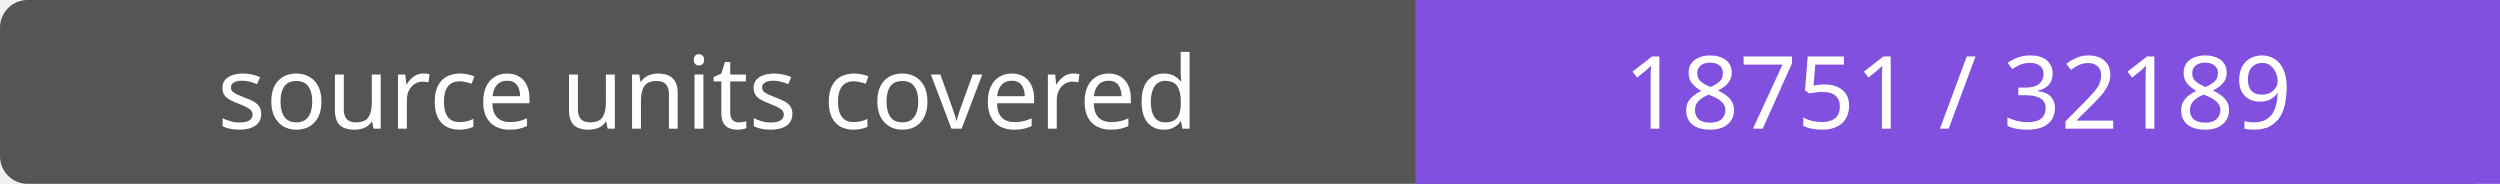
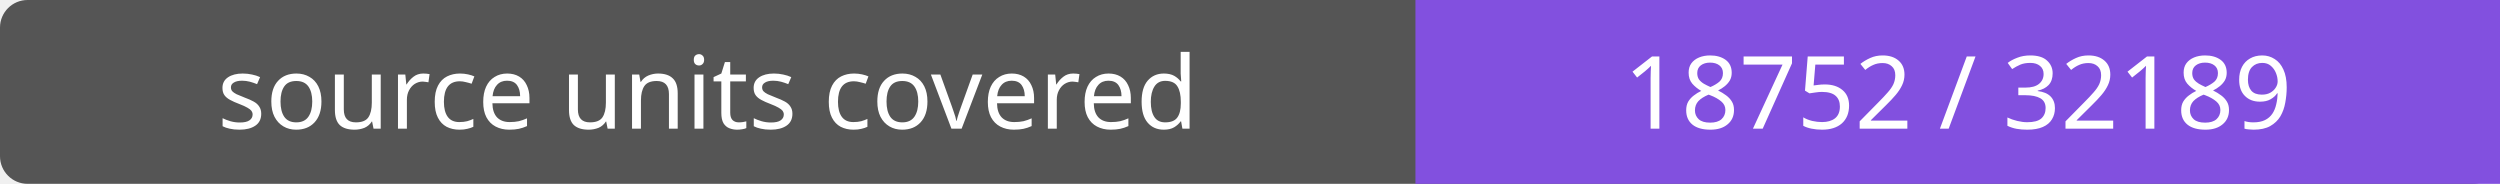
- <svg xmlns="http://www.w3.org/2000/svg" width="272" height="20" role="img" aria-label="source units covered: 18751 / 32189">
+ <svg xmlns="http://www.w3.org/2000/svg" width="272" height="20" role="img" aria-label="source units covered: 18752 / 32189">
  <rect width="272" height="20" rx="3" fill="#555" />
  <path fill="#8250df" d="M154 0h118v20H154z" />
  <g fill="#fff" text-anchor="middle" font-family="Verdana,sans-serif" font-size="11">
    <text x="77.0" y="14">source units covered</text>
-     <text x="213.0" y="14">18751 / 32189</text>
+     <text x="213.0" y="14">18752 / 32189</text>
  </g>
</svg>
